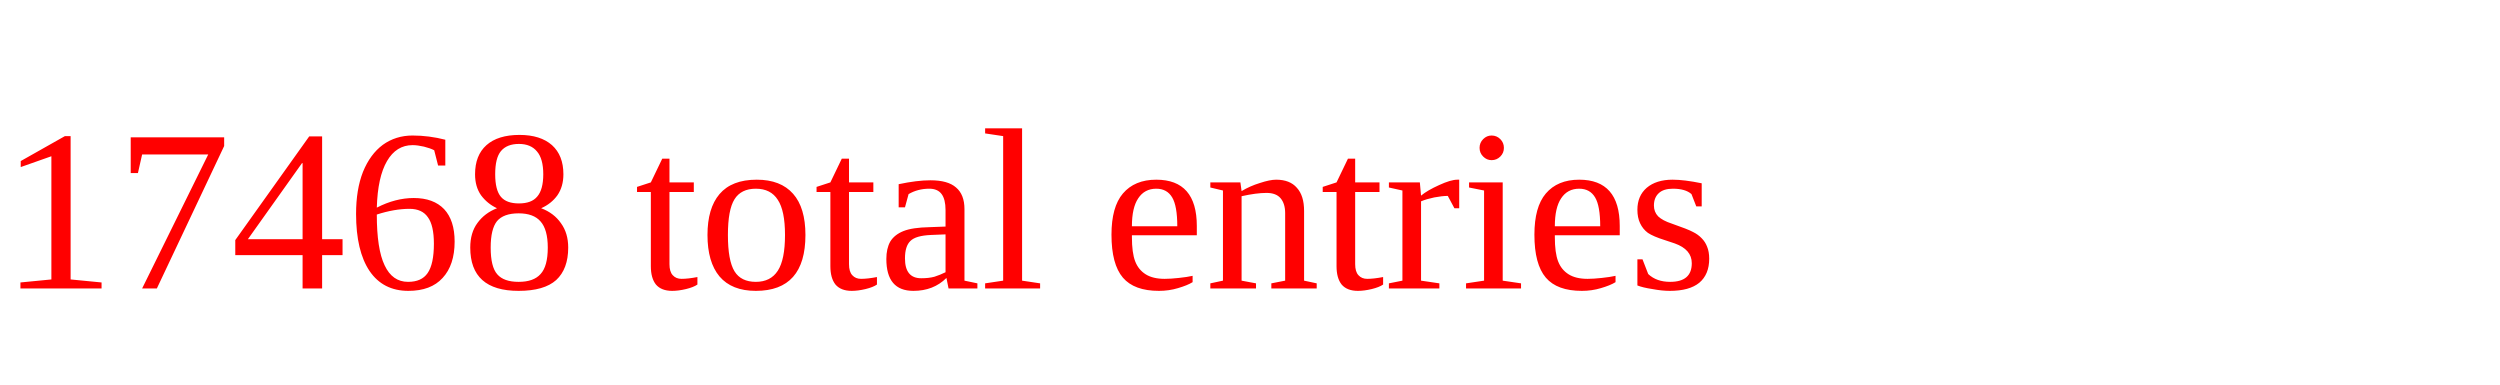
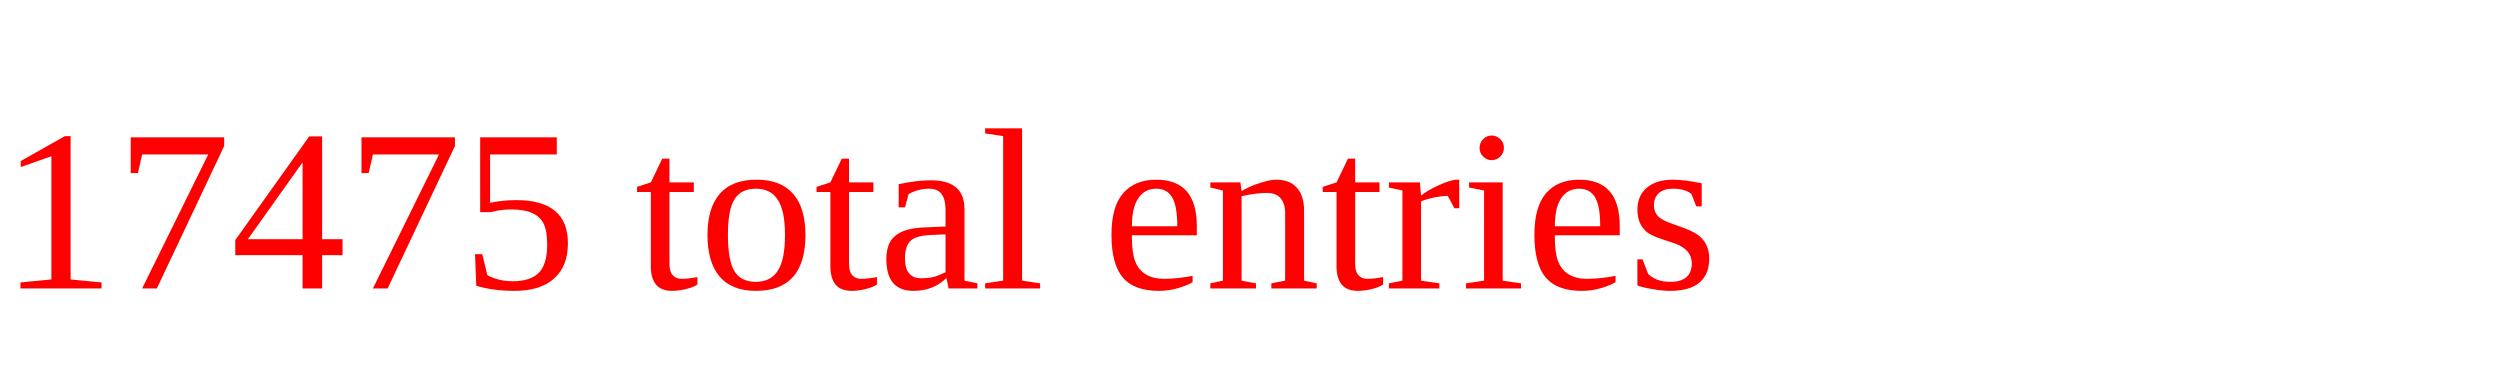
<svg xmlns="http://www.w3.org/2000/svg" height="20" width="130" version="1.1">
-   <text x="0" y="15" fill="red">17468 total entries</text>
+   <text x="0" y="15" fill="red">17475 total entries</text>
</svg>
